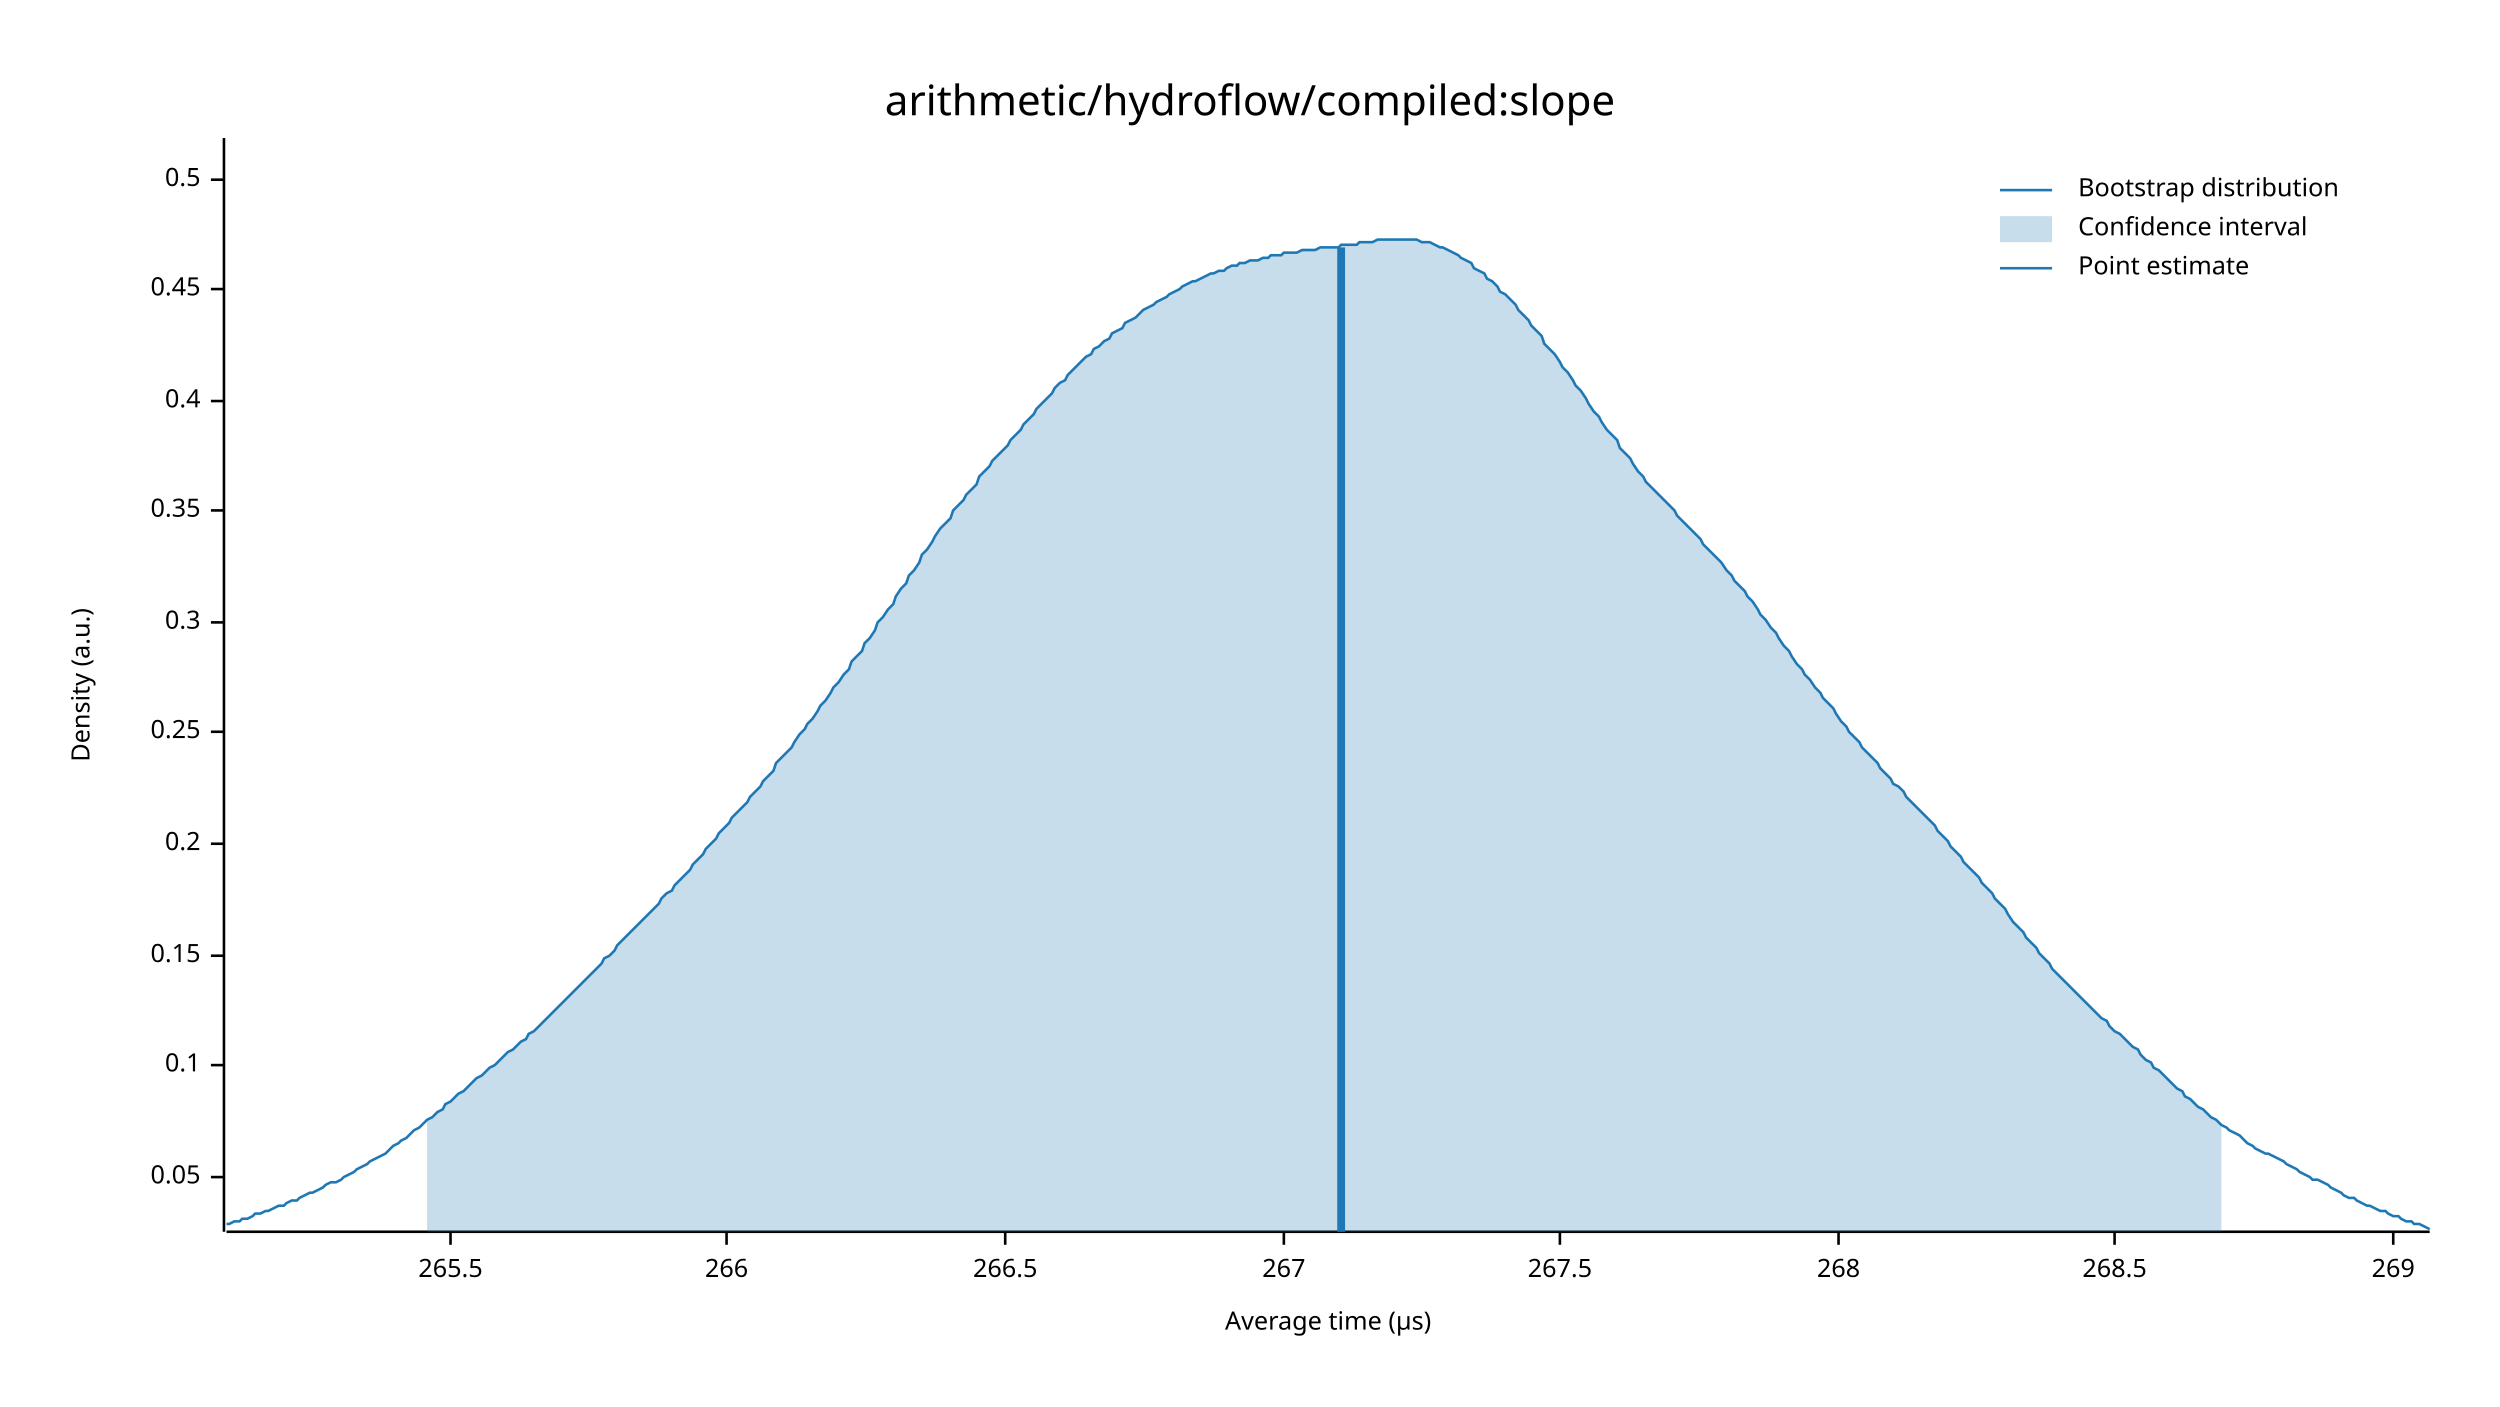
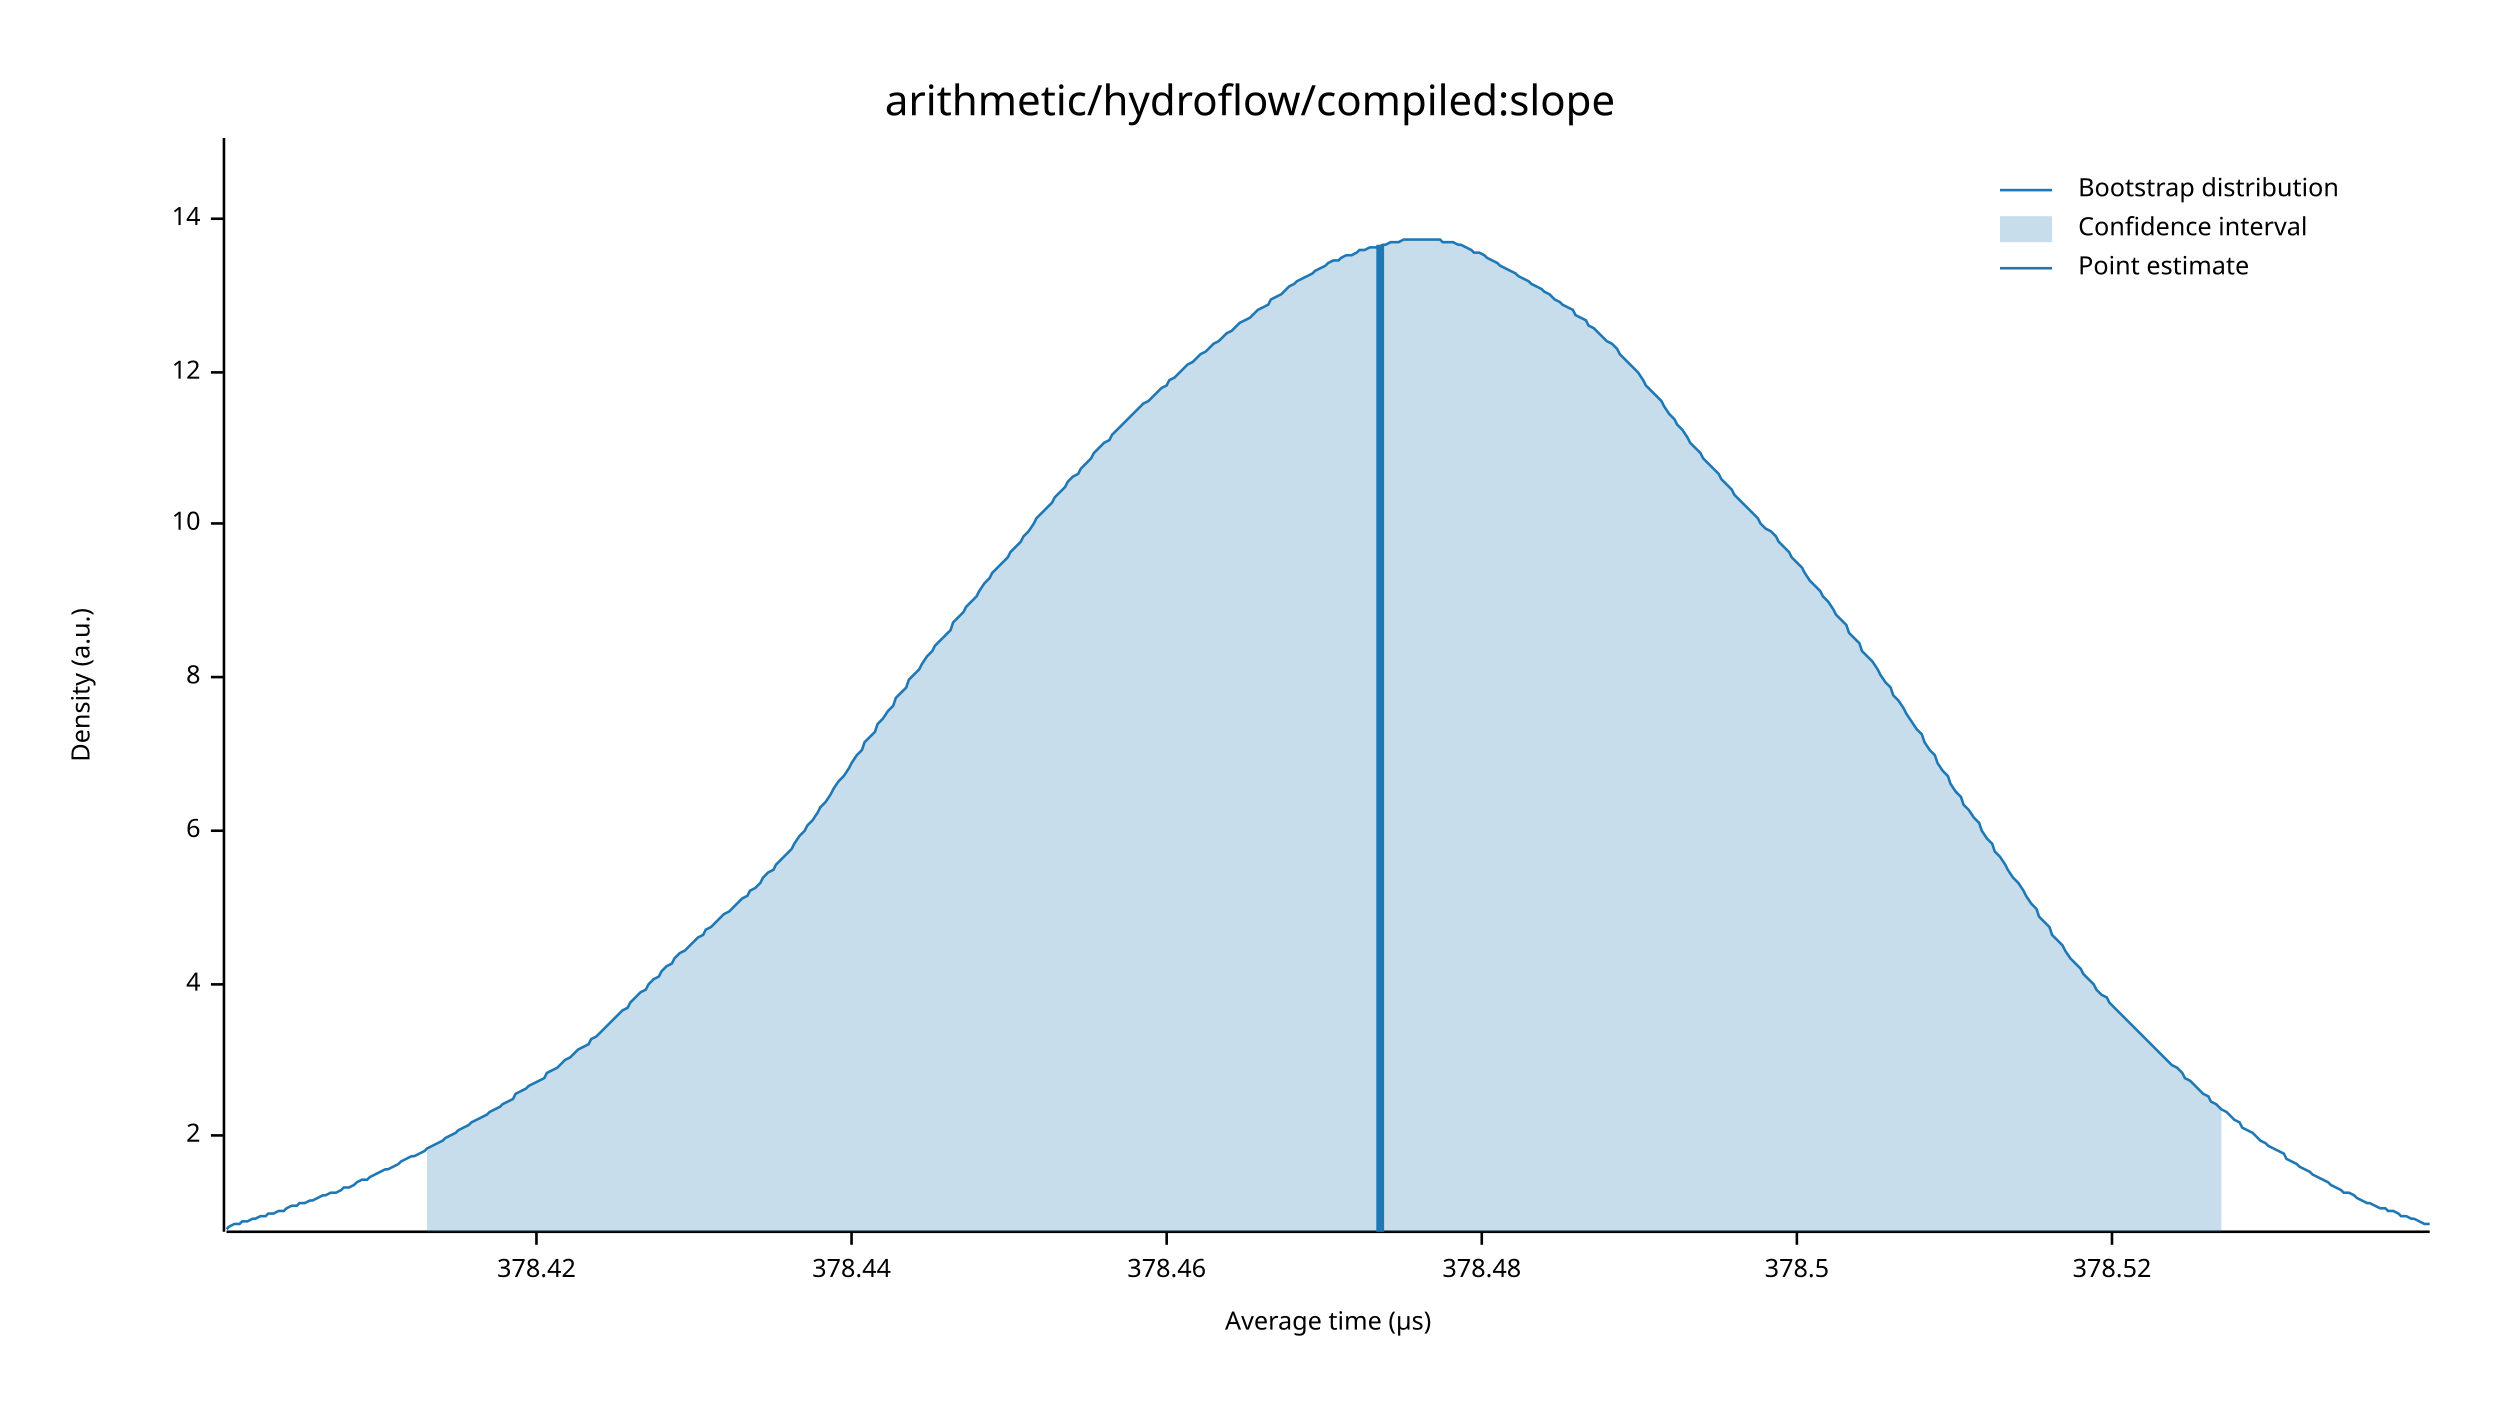
<svg xmlns="http://www.w3.org/2000/svg" width="960" height="540" viewBox="0 0 960 540">
  <text x="480" y="32" dy="0.76em" text-anchor="middle" font-family="sans-serif" font-size="16.129" opacity="1" fill="#000000">
arithmetic/hydroflow/compiled:slope
</text>
  <text x="27" y="263" dy="0.76em" text-anchor="middle" font-family="sans-serif" font-size="9.677" opacity="1" fill="#000000" transform="rotate(270, 27, 263)">
Density (a.u.)
</text>
  <text x="510" y="513" dy="-0.5ex" text-anchor="middle" font-family="sans-serif" font-size="9.677" opacity="1" fill="#000000">
Average time (µs)
</text>
  <polyline fill="none" opacity="1" stroke="#000000" stroke-width="1" points="86,53 86,473 " />
-   <text x="77" y="452" dy="0.5ex" text-anchor="end" font-family="sans-serif" font-size="9.677" opacity="1" fill="#000000">
- 0.05
+   <text x="77" y="436" dy="0.5ex" text-anchor="end" font-family="sans-serif" font-size="9.677" opacity="1" fill="#000000">
+ 2
</text>
-   <polyline fill="none" opacity="1" stroke="#000000" stroke-width="1" points="81,452 86,452 " />
-   <text x="77" y="409" dy="0.5ex" text-anchor="end" font-family="sans-serif" font-size="9.677" opacity="1" fill="#000000">
- 0.1
+   <polyline fill="none" opacity="1" stroke="#000000" stroke-width="1" points="81,436 86,436 " />
+   <text x="77" y="378" dy="0.5ex" text-anchor="end" font-family="sans-serif" font-size="9.677" opacity="1" fill="#000000">
+ 4
</text>
-   <polyline fill="none" opacity="1" stroke="#000000" stroke-width="1" points="81,409 86,409 " />
-   <text x="77" y="367" dy="0.5ex" text-anchor="end" font-family="sans-serif" font-size="9.677" opacity="1" fill="#000000">
- 0.15
+   <polyline fill="none" opacity="1" stroke="#000000" stroke-width="1" points="81,378 86,378 " />
+   <text x="77" y="319" dy="0.5ex" text-anchor="end" font-family="sans-serif" font-size="9.677" opacity="1" fill="#000000">
+ 6
</text>
-   <polyline fill="none" opacity="1" stroke="#000000" stroke-width="1" points="81,367 86,367 " />
-   <text x="77" y="324" dy="0.5ex" text-anchor="end" font-family="sans-serif" font-size="9.677" opacity="1" fill="#000000">
- 0.2
+   <polyline fill="none" opacity="1" stroke="#000000" stroke-width="1" points="81,319 86,319 " />
+   <text x="77" y="260" dy="0.5ex" text-anchor="end" font-family="sans-serif" font-size="9.677" opacity="1" fill="#000000">
+ 8
</text>
-   <polyline fill="none" opacity="1" stroke="#000000" stroke-width="1" points="81,324 86,324 " />
-   <text x="77" y="281" dy="0.5ex" text-anchor="end" font-family="sans-serif" font-size="9.677" opacity="1" fill="#000000">
- 0.25
+   <polyline fill="none" opacity="1" stroke="#000000" stroke-width="1" points="81,260 86,260 " />
+   <text x="77" y="201" dy="0.5ex" text-anchor="end" font-family="sans-serif" font-size="9.677" opacity="1" fill="#000000">
+ 10
</text>
-   <polyline fill="none" opacity="1" stroke="#000000" stroke-width="1" points="81,281 86,281 " />
-   <text x="77" y="239" dy="0.5ex" text-anchor="end" font-family="sans-serif" font-size="9.677" opacity="1" fill="#000000">
- 0.3
+   <polyline fill="none" opacity="1" stroke="#000000" stroke-width="1" points="81,201 86,201 " />
+   <text x="77" y="143" dy="0.5ex" text-anchor="end" font-family="sans-serif" font-size="9.677" opacity="1" fill="#000000">
+ 12
</text>
-   <polyline fill="none" opacity="1" stroke="#000000" stroke-width="1" points="81,239 86,239 " />
-   <text x="77" y="196" dy="0.5ex" text-anchor="end" font-family="sans-serif" font-size="9.677" opacity="1" fill="#000000">
- 0.35
+   <polyline fill="none" opacity="1" stroke="#000000" stroke-width="1" points="81,143 86,143 " />
+   <text x="77" y="84" dy="0.5ex" text-anchor="end" font-family="sans-serif" font-size="9.677" opacity="1" fill="#000000">
+ 14
</text>
-   <polyline fill="none" opacity="1" stroke="#000000" stroke-width="1" points="81,196 86,196 " />
-   <text x="77" y="154" dy="0.5ex" text-anchor="end" font-family="sans-serif" font-size="9.677" opacity="1" fill="#000000">
- 0.4
+   <polyline fill="none" opacity="1" stroke="#000000" stroke-width="1" points="81,84 86,84 " />
+   <polyline fill="none" opacity="1" stroke="#000000" stroke-width="1" points="87,473 933,473 " />
+   <text x="206" y="483" dy="0.76em" text-anchor="middle" font-family="sans-serif" font-size="9.677" opacity="1" fill="#000000">
+ 378.42
</text>
-   <polyline fill="none" opacity="1" stroke="#000000" stroke-width="1" points="81,154 86,154 " />
-   <text x="77" y="111" dy="0.5ex" text-anchor="end" font-family="sans-serif" font-size="9.677" opacity="1" fill="#000000">
- 0.45
+   <polyline fill="none" opacity="1" stroke="#000000" stroke-width="1" points="206,473 206,478 " />
+   <text x="327" y="483" dy="0.76em" text-anchor="middle" font-family="sans-serif" font-size="9.677" opacity="1" fill="#000000">
+ 378.44
</text>
-   <polyline fill="none" opacity="1" stroke="#000000" stroke-width="1" points="81,111 86,111 " />
-   <text x="77" y="69" dy="0.5ex" text-anchor="end" font-family="sans-serif" font-size="9.677" opacity="1" fill="#000000">
- 0.5
+   <polyline fill="none" opacity="1" stroke="#000000" stroke-width="1" points="327,473 327,478 " />
+   <text x="448" y="483" dy="0.76em" text-anchor="middle" font-family="sans-serif" font-size="9.677" opacity="1" fill="#000000">
+ 378.46
</text>
-   <polyline fill="none" opacity="1" stroke="#000000" stroke-width="1" points="81,69 86,69 " />
-   <polyline fill="none" opacity="1" stroke="#000000" stroke-width="1" points="87,473 933,473 " />
-   <text x="173" y="483" dy="0.76em" text-anchor="middle" font-family="sans-serif" font-size="9.677" opacity="1" fill="#000000">
- 265.5
+   <polyline fill="none" opacity="1" stroke="#000000" stroke-width="1" points="448,473 448,478 " />
+   <text x="569" y="483" dy="0.76em" text-anchor="middle" font-family="sans-serif" font-size="9.677" opacity="1" fill="#000000">
+ 378.48
</text>
-   <polyline fill="none" opacity="1" stroke="#000000" stroke-width="1" points="173,473 173,478 " />
-   <text x="279" y="483" dy="0.76em" text-anchor="middle" font-family="sans-serif" font-size="9.677" opacity="1" fill="#000000">
- 266
+   <polyline fill="none" opacity="1" stroke="#000000" stroke-width="1" points="569,473 569,478 " />
+   <text x="690" y="483" dy="0.76em" text-anchor="middle" font-family="sans-serif" font-size="9.677" opacity="1" fill="#000000">
+ 378.5
</text>
-   <polyline fill="none" opacity="1" stroke="#000000" stroke-width="1" points="279,473 279,478 " />
-   <text x="386" y="483" dy="0.76em" text-anchor="middle" font-family="sans-serif" font-size="9.677" opacity="1" fill="#000000">
- 266.5
+   <polyline fill="none" opacity="1" stroke="#000000" stroke-width="1" points="690,473 690,478 " />
+   <text x="811" y="483" dy="0.76em" text-anchor="middle" font-family="sans-serif" font-size="9.677" opacity="1" fill="#000000">
+ 378.52
</text>
-   <polyline fill="none" opacity="1" stroke="#000000" stroke-width="1" points="386,473 386,478 " />
-   <text x="493" y="483" dy="0.76em" text-anchor="middle" font-family="sans-serif" font-size="9.677" opacity="1" fill="#000000">
- 267
- </text>
-   <polyline fill="none" opacity="1" stroke="#000000" stroke-width="1" points="493,473 493,478 " />
-   <text x="599" y="483" dy="0.76em" text-anchor="middle" font-family="sans-serif" font-size="9.677" opacity="1" fill="#000000">
- 267.5
- </text>
-   <polyline fill="none" opacity="1" stroke="#000000" stroke-width="1" points="599,473 599,478 " />
-   <text x="706" y="483" dy="0.76em" text-anchor="middle" font-family="sans-serif" font-size="9.677" opacity="1" fill="#000000">
- 268
- </text>
-   <polyline fill="none" opacity="1" stroke="#000000" stroke-width="1" points="706,473 706,478 " />
-   <text x="812" y="483" dy="0.76em" text-anchor="middle" font-family="sans-serif" font-size="9.677" opacity="1" fill="#000000">
- 268.5
- </text>
-   <polyline fill="none" opacity="1" stroke="#000000" stroke-width="1" points="812,473 812,478 " />
-   <text x="919" y="483" dy="0.76em" text-anchor="middle" font-family="sans-serif" font-size="9.677" opacity="1" fill="#000000">
- 269
- </text>
-   <polyline fill="none" opacity="1" stroke="#000000" stroke-width="1" points="919,473 919,478 " />
-   <polyline fill="none" opacity="1" stroke="#1F78B4" stroke-width="1" points="87,470 88,470 90,469 92,469 93,468 95,468 97,467 98,466 100,466 102,465 103,465 105,464 107,463 109,463 110,462 112,461 114,461 115,460 117,459 119,458 120,458 122,457 124,456 125,455 127,454 129,454 131,453 132,452 134,451 136,450 137,449 139,448 141,447 142,446 144,445 146,444 148,443 149,442 151,440 153,439 154,438 156,437 158,435 159,434 161,433 163,431 164,430 166,429 168,427 170,426 171,424 173,423 175,421 176,420 178,419 180,417 181,416 183,414 185,413 187,411 188,410 190,409 192,407 193,406 195,404 197,403 198,402 200,400 202,399 203,397 205,396 207,394 209,392 210,391 212,389 214,387 215,386 217,384 219,382 220,381 222,379 224,377 226,375 227,374 229,372 231,370 232,368 234,367 236,365 237,363 239,361 241,359 242,358 244,356 246,354 248,352 249,351 251,349 253,347 254,345 256,343 258,342 259,340 261,338 263,336 265,334 266,332 268,330 270,328 271,326 273,324 275,322 276,320 278,318 280,316 281,314 283,312 285,310 287,308 288,306 290,304 292,302 293,300 295,298 297,296 298,293 300,291 302,289 304,287 305,285 307,282 309,280 310,278 312,276 314,273 315,271 317,269 319,266 320,264 322,262 324,259 326,257 327,254 329,252 331,250 332,247 334,245 336,242 337,239 339,237 341,234 343,232 344,229 346,226 348,224 349,221 351,219 353,216 354,213 356,211 358,208 359,206 361,203 363,201 365,199 366,196 368,194 370,192 371,190 373,188 375,186 376,183 378,181 380,179 381,177 383,175 385,173 387,171 388,169 390,167 392,165 393,163 395,161 397,159 398,157 400,155 402,153 404,151 405,149 407,147 409,146 410,144 412,142 414,140 415,139 417,137 419,136 420,134 422,133 424,131 426,130 427,128 429,127 431,126 432,124 434,123 436,122 437,121 439,119 441,118 443,117 444,116 446,115 448,114 449,113 451,112 453,111 454,110 456,109 458,108 459,108 461,107 463,106 465,105 466,105 468,104 470,104 471,103 473,102 475,102 476,101 478,101 480,100 482,100 483,100 485,99 487,99 488,98 490,98 492,98 493,97 495,97 497,97 498,97 500,96 502,96 504,96 505,96 507,95 509,95 510,95 512,95 514,95 515,94 517,94 519,94 521,94 522,93 524,93 526,93 527,93 529,92 531,92 532,92 534,92 536,92 537,92 539,92 541,92 543,92 544,92 546,93 548,93 549,93 551,94 553,95 554,95 556,96 558,97 560,98 561,99 563,100 565,101 566,103 568,104 570,105 571,107 573,108 575,110 576,112 578,113 580,115 582,117 583,119 585,121 587,123 588,125 590,127 592,129 593,132 595,134 597,136 599,139 600,141 602,143 604,146 605,148 607,150 609,153 610,155 612,158 614,160 615,162 617,165 619,167 621,169 622,172 624,174 626,176 627,178 629,181 631,183 632,185 634,187 636,189 638,191 639,192 641,194 643,196 644,198 646,200 648,202 649,203 651,205 653,207 654,209 656,211 658,213 660,215 661,216 663,219 665,221 666,223 668,225 670,227 671,229 673,231 675,234 676,236 678,238 680,241 682,243 683,245 685,248 687,250 688,252 690,255 692,257 693,259 695,261 697,264 699,266 700,268 702,270 704,272 705,274 707,277 709,279 710,281 712,283 714,285 715,287 717,289 719,291 721,293 722,295 724,297 726,299 727,301 729,302 731,304 732,306 734,308 736,310 738,312 739,313 741,315 743,317 744,319 746,321 748,323 749,325 751,327 753,329 754,331 756,333 758,335 760,337 761,339 763,341 765,343 766,345 768,347 770,349 771,351 773,354 775,356 777,358 778,360 780,362 782,364 783,366 785,368 787,370 788,372 790,374 792,376 793,377 795,379 797,381 799,383 800,384 802,386 804,388 805,389 807,391 809,392 810,394 812,396 814,397 816,399 817,400 819,402 821,403 822,405 824,407 826,408 827,410 829,411 831,413 832,414 834,416 836,418 838,419 839,421 841,422 843,424 844,425 846,426 848,428 849,429 851,430 853,432 855,433 856,434 858,435 860,436 861,437 863,439 865,440 866,441 868,442 870,443 871,443 873,444 875,445 877,446 878,447 880,448 882,449 883,450 885,451 887,452 888,453 890,453 892,454 894,455 895,456 897,457 899,458 900,459 902,460 904,460 905,461 907,462 909,463 910,463 912,464 914,465 916,465 917,466 919,467 921,467 922,468 924,469 926,469 927,470 929,470 931,471 933,472 " />
-   <polygon opacity="0.25" fill="#1F78B4" points="164,430 166,429 168,427 170,426 171,424 173,423 175,421 176,420 178,419 180,417 181,416 183,414 185,413 187,411 188,410 190,409 192,407 193,406 195,404 197,403 198,402 200,400 202,399 203,397 205,396 207,394 209,392 210,391 212,389 214,387 215,386 217,384 219,382 220,381 222,379 224,377 226,375 227,374 229,372 231,370 232,368 234,367 236,365 237,363 239,361 241,359 242,358 244,356 246,354 248,352 249,351 251,349 253,347 254,345 256,343 258,342 259,340 261,338 263,336 265,334 266,332 268,330 270,328 271,326 273,324 275,322 276,320 278,318 280,316 281,314 283,312 285,310 287,308 288,306 290,304 292,302 293,300 295,298 297,296 298,293 300,291 302,289 304,287 305,285 307,282 309,280 310,278 312,276 314,273 315,271 317,269 319,266 320,264 322,262 324,259 326,257 327,254 329,252 331,250 332,247 334,245 336,242 337,239 339,237 341,234 343,232 344,229 346,226 348,224 349,221 351,219 353,216 354,213 356,211 358,208 359,206 361,203 363,201 365,199 366,196 368,194 370,192 371,190 373,188 375,186 376,183 378,181 380,179 381,177 383,175 385,173 387,171 388,169 390,167 392,165 393,163 395,161 397,159 398,157 400,155 402,153 404,151 405,149 407,147 409,146 410,144 412,142 414,140 415,139 417,137 419,136 420,134 422,133 424,131 426,130 427,128 429,127 431,126 432,124 434,123 436,122 437,121 439,119 441,118 443,117 444,116 446,115 448,114 449,113 451,112 453,111 454,110 456,109 458,108 459,108 461,107 463,106 465,105 466,105 468,104 470,104 471,103 473,102 475,102 476,101 478,101 480,100 482,100 483,100 485,99 487,99 488,98 490,98 492,98 493,97 495,97 497,97 498,97 500,96 502,96 504,96 505,96 507,95 509,95 510,95 512,95 514,95 515,94 517,94 519,94 521,94 522,93 524,93 526,93 527,93 529,92 531,92 532,92 534,92 536,92 537,92 539,92 541,92 543,92 544,92 546,93 548,93 549,93 551,94 553,95 554,95 556,96 558,97 560,98 561,99 563,100 565,101 566,103 568,104 570,105 571,107 573,108 575,110 576,112 578,113 580,115 582,117 583,119 585,121 587,123 588,125 590,127 592,129 593,132 595,134 597,136 599,139 600,141 602,143 604,146 605,148 607,150 609,153 610,155 612,158 614,160 615,162 617,165 619,167 621,169 622,172 624,174 626,176 627,178 629,181 631,183 632,185 634,187 636,189 638,191 639,192 641,194 643,196 644,198 646,200 648,202 649,203 651,205 653,207 654,209 656,211 658,213 660,215 661,216 663,219 665,221 666,223 668,225 670,227 671,229 673,231 675,234 676,236 678,238 680,241 682,243 683,245 685,248 687,250 688,252 690,255 692,257 693,259 695,261 697,264 699,266 700,268 702,270 704,272 705,274 707,277 709,279 710,281 712,283 714,285 715,287 717,289 719,291 721,293 722,295 724,297 726,299 727,301 729,302 731,304 732,306 734,308 736,310 738,312 739,313 741,315 743,317 744,319 746,321 748,323 749,325 751,327 753,329 754,331 756,333 758,335 760,337 761,339 763,341 765,343 766,345 768,347 770,349 771,351 773,354 775,356 777,358 778,360 780,362 782,364 783,366 785,368 787,370 788,372 790,374 792,376 793,377 795,379 797,381 799,383 800,384 802,386 804,388 805,389 807,391 809,392 810,394 812,396 814,397 816,399 817,400 819,402 821,403 822,405 824,407 826,408 827,410 829,411 831,413 832,414 834,416 836,418 838,419 839,421 841,422 843,424 844,425 846,426 848,428 849,429 851,430 853,432 853,473 164,473 " />
-   <polyline fill="none" opacity="1" stroke="#1F78B4" stroke-width="3" points="515,473 515,95 " />
+   <polyline fill="none" opacity="1" stroke="#000000" stroke-width="1" points="811,473 811,478 " />
+   <polyline fill="none" opacity="1" stroke="#1F78B4" stroke-width="1" points="87,472 88,471 90,470 92,470 93,469 95,469 97,468 98,468 100,467 102,467 103,466 105,466 107,465 109,465 110,464 112,463 114,463 115,462 117,462 119,461 120,461 122,460 124,459 125,459 127,458 129,458 131,457 132,456 134,456 136,455 137,454 139,453 141,453 142,452 144,451 146,450 148,449 149,449 151,448 153,447 154,446 156,445 158,444 159,444 161,443 163,442 164,441 166,440 168,439 170,438 171,437 173,436 175,435 176,434 178,433 180,432 181,431 183,430 185,429 187,428 188,427 190,426 192,425 193,424 195,423 197,422 198,420 200,419 202,418 203,417 205,416 207,415 209,414 210,412 212,411 214,410 215,409 217,407 219,406 220,405 222,403 224,402 226,401 227,399 229,398 231,396 232,395 234,393 236,391 237,390 239,388 241,387 242,385 244,383 246,381 248,380 249,378 251,376 253,375 254,373 256,371 258,370 259,368 261,366 263,365 265,363 266,362 268,360 270,359 271,357 273,356 275,354 276,353 278,351 280,350 281,349 283,347 285,345 287,344 288,342 290,341 292,339 293,337 295,335 297,334 298,332 300,330 302,328 304,326 305,324 307,321 309,319 310,317 312,315 314,312 315,310 317,308 319,305 320,303 322,300 324,298 326,295 327,293 329,290 331,288 332,285 334,283 336,281 337,278 339,276 341,273 343,271 344,268 346,266 348,264 349,261 351,259 353,257 354,255 356,252 358,250 359,248 361,246 363,244 365,242 366,239 368,237 370,235 371,233 373,231 375,229 376,227 378,224 380,222 381,220 383,218 385,216 387,214 388,212 390,210 392,208 393,206 395,204 397,201 398,199 400,197 402,195 404,193 405,191 407,189 409,187 410,185 412,183 414,182 415,180 417,178 419,176 420,174 422,172 424,170 426,169 427,167 429,165 431,163 432,162 434,160 436,158 437,157 439,155 441,154 443,152 444,151 446,149 448,148 449,146 451,145 453,143 454,142 456,140 458,139 459,138 461,136 463,135 465,133 466,132 468,131 470,129 471,128 473,127 475,125 476,124 478,123 480,122 482,120 483,119 485,118 487,117 488,115 490,114 492,113 493,112 495,110 497,109 498,108 500,107 502,106 504,105 505,104 507,103 509,102 510,101 512,100 514,100 515,99 517,98 519,98 521,97 522,96 524,96 526,95 527,95 529,95 531,94 532,94 534,93 536,93 537,93 539,92 541,92 543,92 544,92 546,92 548,92 549,92 551,92 553,92 554,93 556,93 558,93 560,94 561,94 563,95 565,96 566,97 568,97 570,98 571,99 573,100 575,101 576,102 578,103 580,104 582,105 583,106 585,107 587,108 588,109 590,110 592,111 593,112 595,113 597,115 599,116 600,117 602,118 604,119 605,121 607,122 609,123 610,125 612,126 614,128 615,129 617,131 619,132 621,134 622,136 624,138 626,140 627,141 629,143 631,146 632,148 634,150 636,152 638,154 639,156 641,159 643,161 644,163 646,165 648,168 649,170 651,172 653,174 654,176 656,178 658,180 660,182 661,184 663,186 665,188 666,190 668,192 670,194 671,195 673,197 675,199 676,201 678,203 680,204 682,206 683,208 685,210 687,212 688,214 690,216 692,218 693,220 695,223 697,225 699,227 700,229 702,231 704,234 705,236 707,238 709,240 710,243 712,245 714,247 715,250 717,252 719,254 721,257 722,259 724,262 726,264 727,267 729,269 731,272 732,274 734,277 736,280 738,282 739,285 741,288 743,290 744,293 746,296 748,298 749,301 751,304 753,306 754,309 756,311 758,314 760,316 761,319 763,322 765,324 766,327 768,329 770,332 771,334 773,337 775,339 777,342 778,344 780,347 782,349 783,352 785,354 787,356 788,359 790,361 792,363 793,365 795,368 797,370 799,372 800,374 802,376 804,378 805,380 807,382 809,383 810,385 812,387 814,389 816,391 817,392 819,394 821,396 822,397 824,399 826,401 827,402 829,404 831,406 832,407 834,409 836,410 838,412 839,414 841,415 843,417 844,418 846,420 848,421 849,423 851,424 853,426 855,427 856,428 858,430 860,431 861,433 863,434 865,435 866,436 868,438 870,439 871,440 873,441 875,442 877,443 878,445 880,446 882,447 883,448 885,449 887,450 888,451 890,452 892,453 894,454 895,455 897,456 899,457 900,458 902,458 904,459 905,460 907,461 909,462 910,462 912,463 914,464 916,464 917,465 919,465 921,466 922,467 924,467 926,468 927,468 929,469 931,470 933,470 " />
+   <polygon opacity="0.25" fill="#1F78B4" points="164,441 166,440 168,439 170,438 171,437 173,436 175,435 176,434 178,433 180,432 181,431 183,430 185,429 187,428 188,427 190,426 192,425 193,424 195,423 197,422 198,420 200,419 202,418 203,417 205,416 207,415 209,414 210,412 212,411 214,410 215,409 217,407 219,406 220,405 222,403 224,402 226,401 227,399 229,398 231,396 232,395 234,393 236,391 237,390 239,388 241,387 242,385 244,383 246,381 248,380 249,378 251,376 253,375 254,373 256,371 258,370 259,368 261,366 263,365 265,363 266,362 268,360 270,359 271,357 273,356 275,354 276,353 278,351 280,350 281,349 283,347 285,345 287,344 288,342 290,341 292,339 293,337 295,335 297,334 298,332 300,330 302,328 304,326 305,324 307,321 309,319 310,317 312,315 314,312 315,310 317,308 319,305 320,303 322,300 324,298 326,295 327,293 329,290 331,288 332,285 334,283 336,281 337,278 339,276 341,273 343,271 344,268 346,266 348,264 349,261 351,259 353,257 354,255 356,252 358,250 359,248 361,246 363,244 365,242 366,239 368,237 370,235 371,233 373,231 375,229 376,227 378,224 380,222 381,220 383,218 385,216 387,214 388,212 390,210 392,208 393,206 395,204 397,201 398,199 400,197 402,195 404,193 405,191 407,189 409,187 410,185 412,183 414,182 415,180 417,178 419,176 420,174 422,172 424,170 426,169 427,167 429,165 431,163 432,162 434,160 436,158 437,157 439,155 441,154 443,152 444,151 446,149 448,148 449,146 451,145 453,143 454,142 456,140 458,139 459,138 461,136 463,135 465,133 466,132 468,131 470,129 471,128 473,127 475,125 476,124 478,123 480,122 482,120 483,119 485,118 487,117 488,115 490,114 492,113 493,112 495,110 497,109 498,108 500,107 502,106 504,105 505,104 507,103 509,102 510,101 512,100 514,100 515,99 517,98 519,98 521,97 522,96 524,96 526,95 527,95 529,95 531,94 532,94 534,93 536,93 537,93 539,92 541,92 543,92 544,92 546,92 548,92 549,92 551,92 553,92 554,93 556,93 558,93 560,94 561,94 563,95 565,96 566,97 568,97 570,98 571,99 573,100 575,101 576,102 578,103 580,104 582,105 583,106 585,107 587,108 588,109 590,110 592,111 593,112 595,113 597,115 599,116 600,117 602,118 604,119 605,121 607,122 609,123 610,125 612,126 614,128 615,129 617,131 619,132 621,134 622,136 624,138 626,140 627,141 629,143 631,146 632,148 634,150 636,152 638,154 639,156 641,159 643,161 644,163 646,165 648,168 649,170 651,172 653,174 654,176 656,178 658,180 660,182 661,184 663,186 665,188 666,190 668,192 670,194 671,195 673,197 675,199 676,201 678,203 680,204 682,206 683,208 685,210 687,212 688,214 690,216 692,218 693,220 695,223 697,225 699,227 700,229 702,231 704,234 705,236 707,238 709,240 710,243 712,245 714,247 715,250 717,252 719,254 721,257 722,259 724,262 726,264 727,267 729,269 731,272 732,274 734,277 736,280 738,282 739,285 741,288 743,290 744,293 746,296 748,298 749,301 751,304 753,306 754,309 756,311 758,314 760,316 761,319 763,322 765,324 766,327 768,329 770,332 771,334 773,337 775,339 777,342 778,344 780,347 782,349 783,352 785,354 787,356 788,359 790,361 792,363 793,365 795,368 797,370 799,372 800,374 802,376 804,378 805,380 807,382 809,383 810,385 812,387 814,389 816,391 817,392 819,394 821,396 822,397 824,399 826,401 827,402 829,404 831,406 832,407 834,409 836,410 838,412 839,414 841,415 843,417 844,418 846,420 848,421 849,423 851,424 853,426 853,473 164,473 " />
+   <polyline fill="none" opacity="1" stroke="#1F78B4" stroke-width="3" points="530,473 530,94 " />
  <text x="798" y="68" dy="0.76em" text-anchor="start" font-family="sans-serif" font-size="9.677" opacity="1" fill="#000000">
Bootstrap distribution
</text>
  <text x="798" y="83" dy="0.76em" text-anchor="start" font-family="sans-serif" font-size="9.677" opacity="1" fill="#000000">
Confidence interval
</text>
  <text x="798" y="98" dy="0.76em" text-anchor="start" font-family="sans-serif" font-size="9.677" opacity="1" fill="#000000">
Point estimate
</text>
  <polyline fill="none" opacity="1" stroke="#1F78B4" stroke-width="1" points="768,73 788,73 " />
  <rect x="768" y="83" width="20" height="10" opacity="0.25" fill="#1F78B4" stroke="none" />
  <polyline fill="none" opacity="1" stroke="#1F78B4" stroke-width="1" points="768,103 788,103 " />
</svg>
